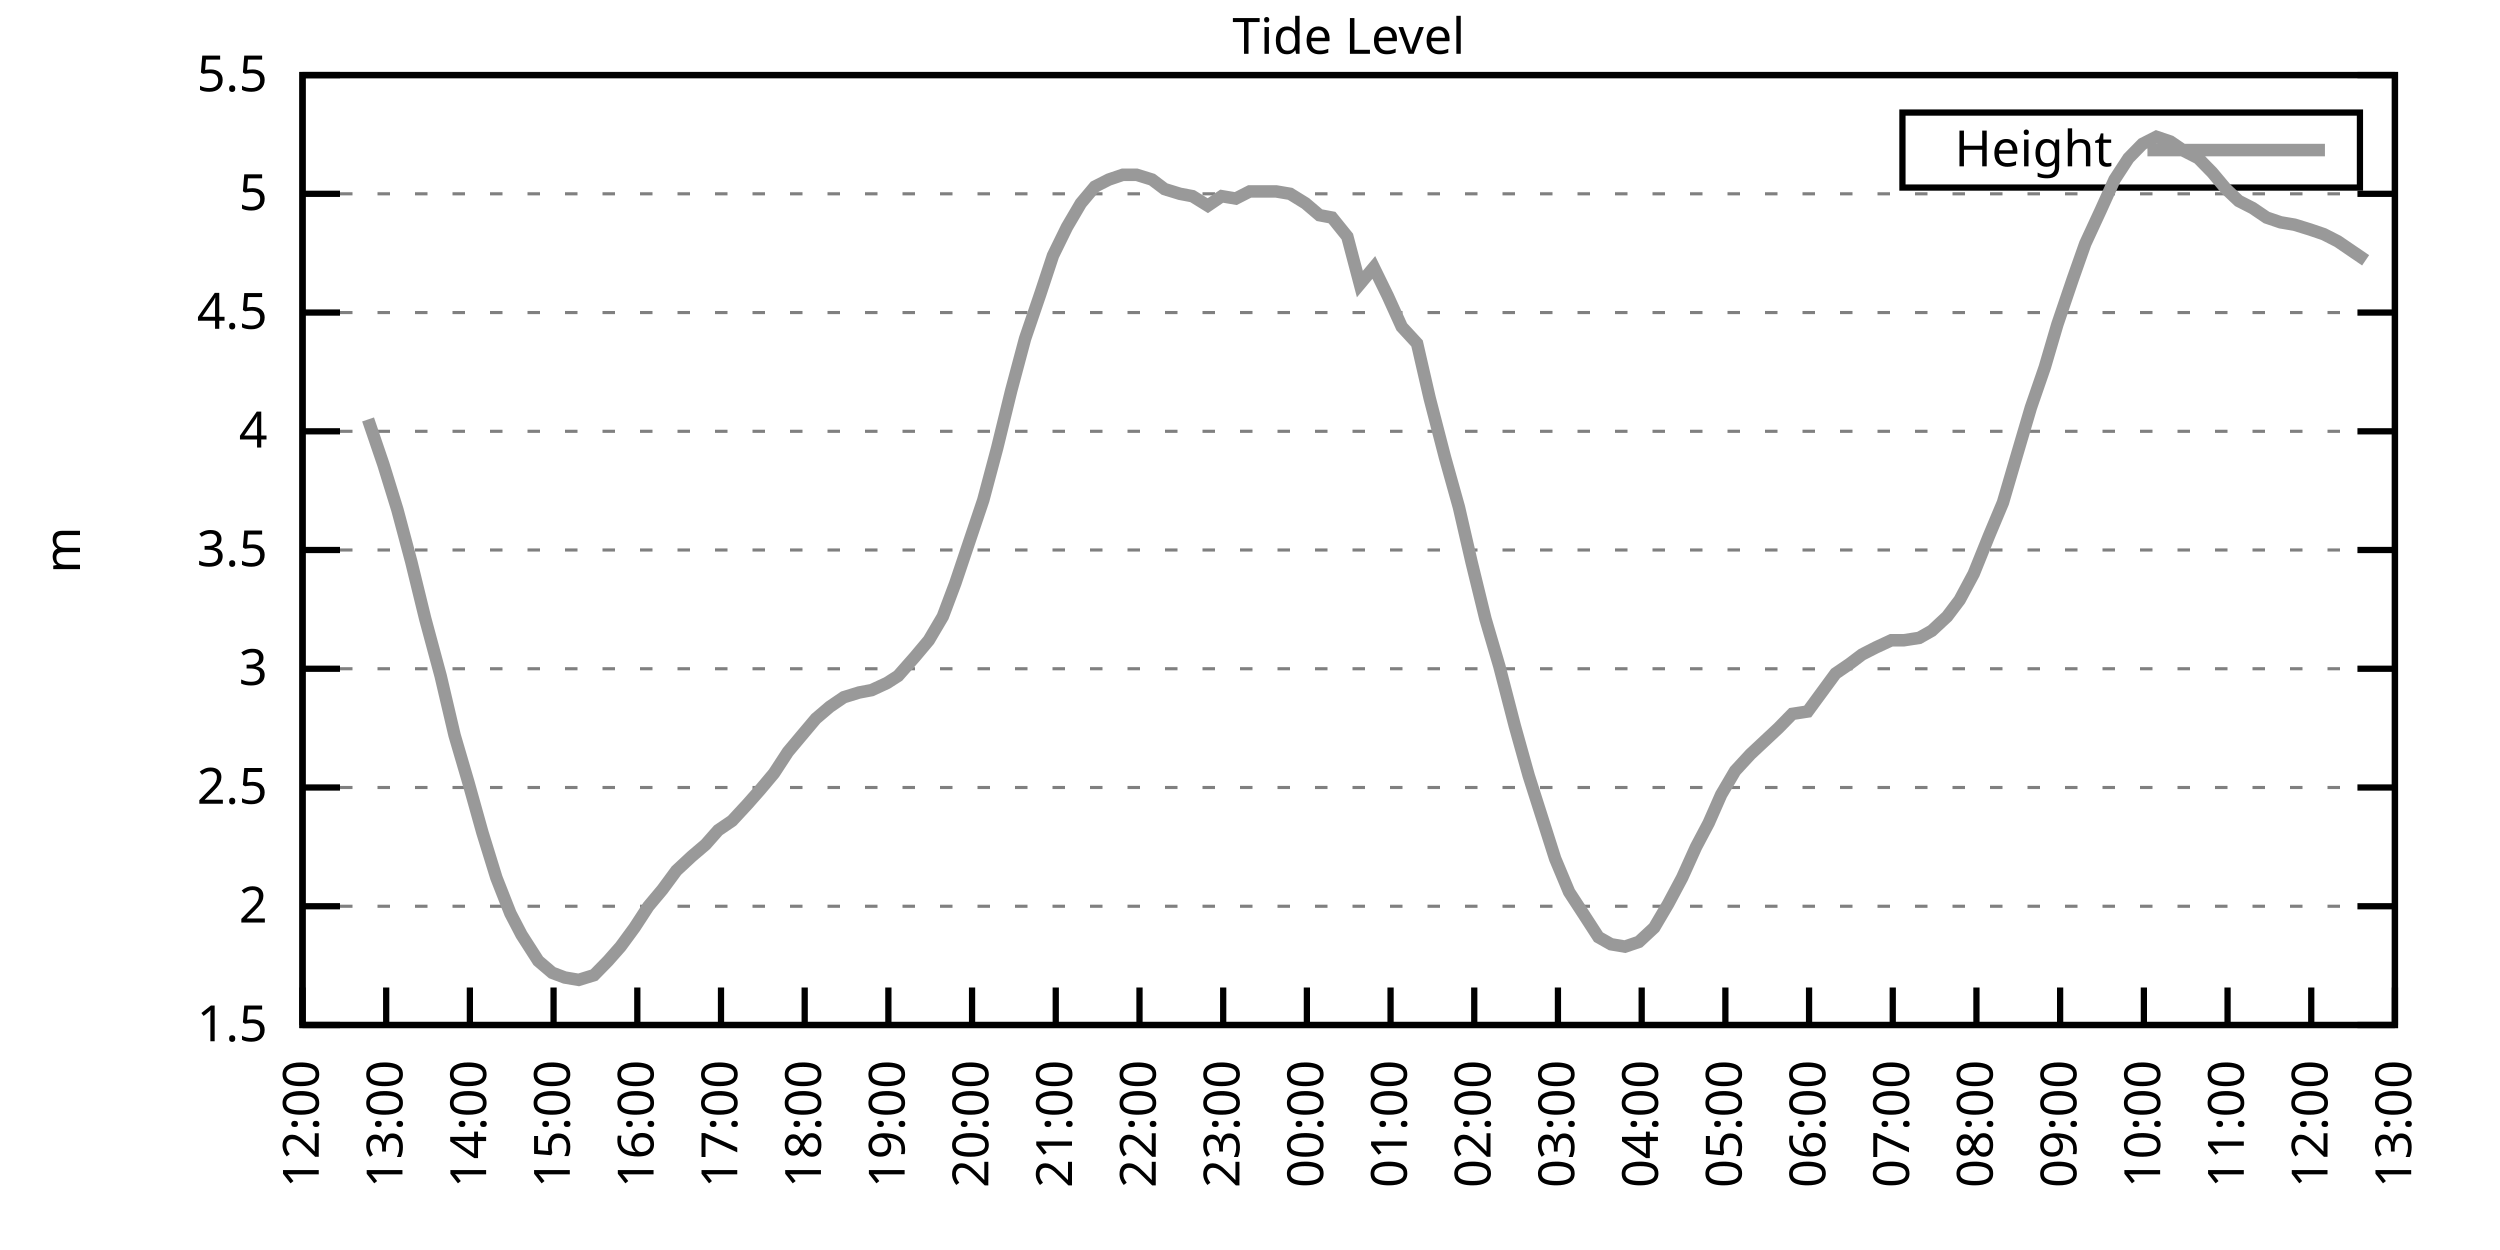
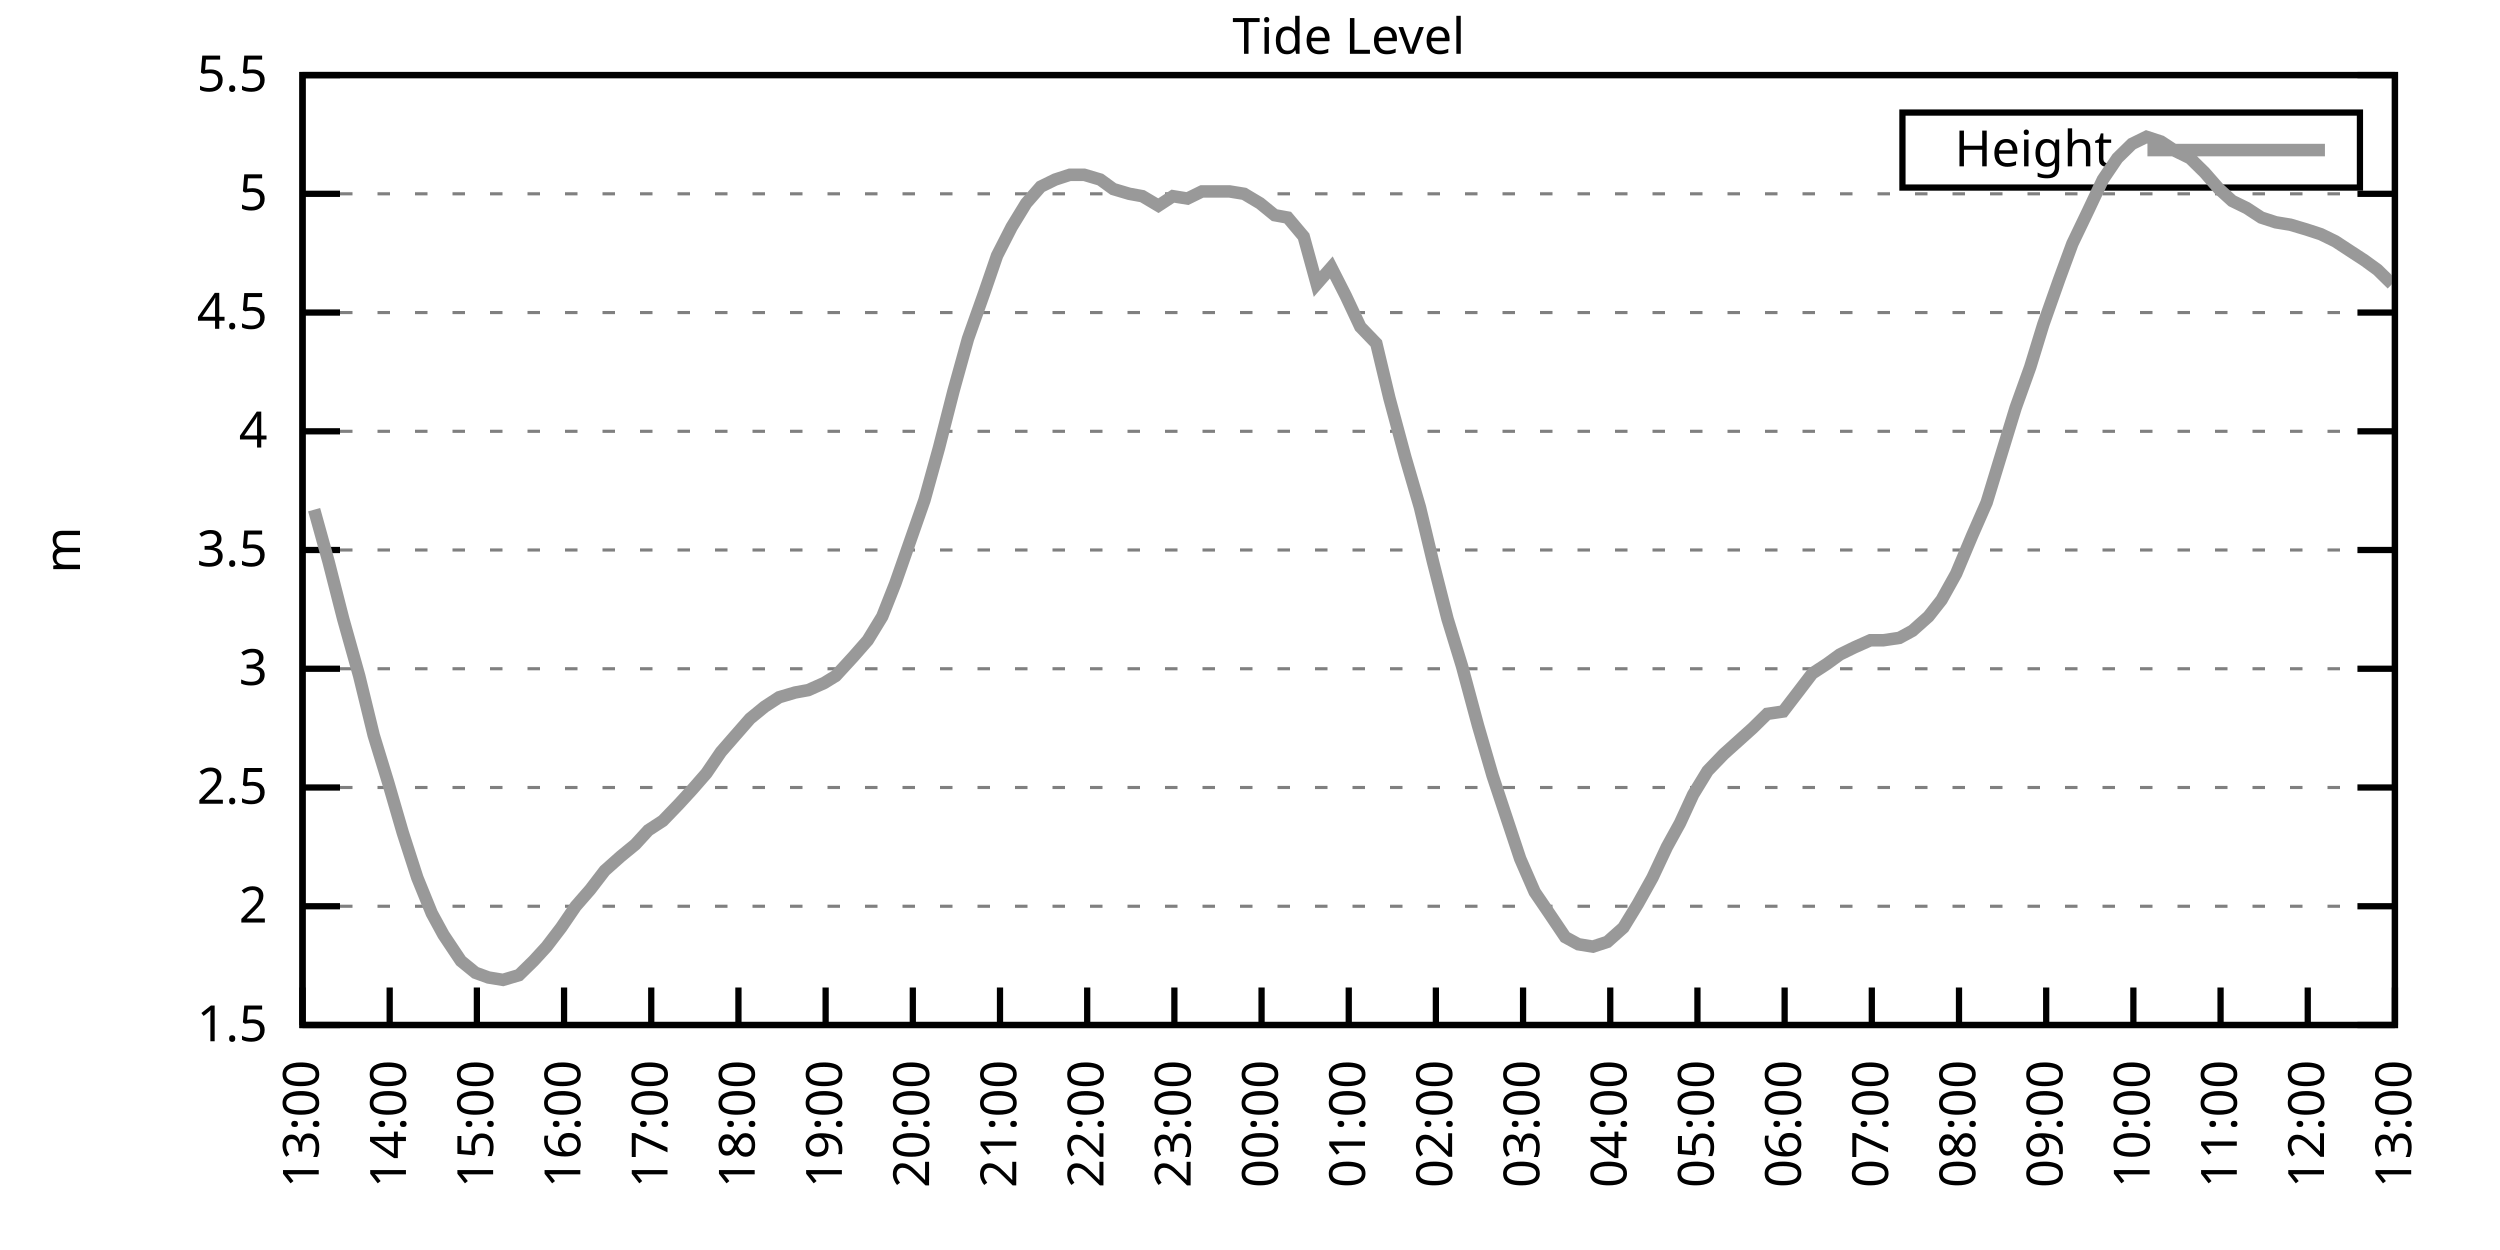
<svg xmlns="http://www.w3.org/2000/svg" xmlns:xlink="http://www.w3.org/1999/xlink" width="400" height="200" viewBox="0 0 400 200">
  <g id="gnuplot_canvas">
    <rect x="0" y="0" width="400" height="200" fill="none" />
    <defs>
      <circle id="gpDot" r="0.5" stroke-width="0.5" stroke="currentColor" />
      <path id="gpPt0" stroke-width="0.333" stroke="currentColor" d="M-1,0 h2 M0,-1 v2" />
      <path id="gpPt1" stroke-width="0.333" stroke="currentColor" d="M-1,-1 L1,1 M1,-1 L-1,1" />
      <path id="gpPt2" stroke-width="0.333" stroke="currentColor" d="M-1,0 L1,0 M0,-1 L0,1 M-1,-1 L1,1 M-1,1 L1,-1" />
      <rect id="gpPt3" stroke-width="0.333" stroke="currentColor" x="-1" y="-1" width="2" height="2" />
      <rect id="gpPt4" stroke-width="0.333" stroke="currentColor" fill="currentColor" x="-1" y="-1" width="2" height="2" />
      <circle id="gpPt5" stroke-width="0.333" stroke="currentColor" cx="0" cy="0" r="1" />
      <use xlink:href="#gpPt5" id="gpPt6" fill="currentColor" stroke="none" />
      <path id="gpPt7" stroke-width="0.333" stroke="currentColor" d="M0,-1.33 L-1.33,0.67 L1.33,0.67 z" />
      <use xlink:href="#gpPt7" id="gpPt8" fill="currentColor" stroke="none" />
      <use xlink:href="#gpPt7" id="gpPt9" stroke="currentColor" transform="rotate(180)" />
      <use xlink:href="#gpPt9" id="gpPt10" fill="currentColor" stroke="none" />
      <use xlink:href="#gpPt3" id="gpPt11" stroke="currentColor" transform="rotate(45)" />
      <use xlink:href="#gpPt11" id="gpPt12" fill="currentColor" stroke="none" />
      <path id="gpPt13" stroke-width="0.333" stroke="currentColor" d="M0,1.330 L1.265,0.411 L0.782,-1.067 L-0.782,-1.076 L-1.265,0.411 z" />
      <use xlink:href="#gpPt13" id="gpPt14" fill="currentColor" stroke="none" />
      <filter id="textbox" filterUnits="objectBoundingBox" x="0" y="0" height="1" width="1">
        <feFlood flood-color="white" flood-opacity="1" result="bgnd" />
        <feComposite in="SourceGraphic" in2="bgnd" operator="atop" />
      </filter>
      <filter id="greybox" filterUnits="objectBoundingBox" x="0" y="0" height="1" width="1">
        <feFlood flood-color="lightgrey" flood-opacity="1" result="grey" />
        <feComposite in="SourceGraphic" in2="grey" operator="atop" />
      </filter>
    </defs>
    <g fill="none" color="white" stroke="currentColor" stroke-width="1.00" stroke-linecap="butt" stroke-linejoin="miter">
</g>
    <g fill="none" color="black" stroke="currentColor" stroke-width="1.00" stroke-linecap="butt" stroke-linejoin="miter">
      <g stroke="none" shape-rendering="crispEdges">
        <polygon fill="rgb(255, 255, 255)" points="48.40,164.00 383.18,164.00 383.18,12.02 48.40,12.02 " />
      </g>
    </g>
    <g fill="none" color="black" stroke="currentColor" stroke-width="1.00" stroke-linecap="butt" stroke-linejoin="miter">
</g>
    <g fill="none" color="black" stroke="black" stroke-width="0.50" stroke-linecap="butt" stroke-linejoin="miter">
</g>
    <g fill="none" color="gray" stroke="currentColor" stroke-width="0.50" stroke-linecap="butt" stroke-linejoin="miter">
      <path stroke="gray" stroke-dasharray="2,4" class="gridline" d="M48.40,164.00 L383.19,164.00  " />
    </g>
    <g fill="none" color="gray" stroke="gray" stroke-width="1.00" stroke-linecap="butt" stroke-linejoin="miter">
</g>
    <g fill="none" color="black" stroke="currentColor" stroke-width="1.00" stroke-linecap="butt" stroke-linejoin="miter">
      <path stroke="black" d="M48.40,164.00 L54.40,164.00 M383.19,164.00 L377.19,164.00  " />
      <g transform="translate(42.80,166.60)" stroke="none" fill="black" font-family="Sans" font-size="8.00" text-anchor="end">
        <text>
          <tspan font-family="Sans"> 1.5</tspan>
        </text>
      </g>
    </g>
    <g fill="none" color="black" stroke="currentColor" stroke-width="1.00" stroke-linecap="butt" stroke-linejoin="miter">
</g>
    <g fill="none" color="black" stroke="black" stroke-width="0.50" stroke-linecap="butt" stroke-linejoin="miter">
</g>
    <g fill="none" color="gray" stroke="currentColor" stroke-width="0.50" stroke-linecap="butt" stroke-linejoin="miter">
      <path stroke="gray" stroke-dasharray="2,4" class="gridline" d="M48.40,145.00 L383.19,145.00  " />
    </g>
    <g fill="none" color="gray" stroke="gray" stroke-width="1.00" stroke-linecap="butt" stroke-linejoin="miter">
</g>
    <g fill="none" color="black" stroke="currentColor" stroke-width="1.00" stroke-linecap="butt" stroke-linejoin="miter">
      <path stroke="black" d="M48.40,145.00 L54.40,145.00 M383.19,145.00 L377.19,145.00  " />
      <g transform="translate(42.80,147.60)" stroke="none" fill="black" font-family="Sans" font-size="8.00" text-anchor="end">
        <text>
          <tspan font-family="Sans"> 2</tspan>
        </text>
      </g>
    </g>
    <g fill="none" color="black" stroke="currentColor" stroke-width="1.00" stroke-linecap="butt" stroke-linejoin="miter">
</g>
    <g fill="none" color="black" stroke="black" stroke-width="0.50" stroke-linecap="butt" stroke-linejoin="miter">
</g>
    <g fill="none" color="gray" stroke="currentColor" stroke-width="0.50" stroke-linecap="butt" stroke-linejoin="miter">
      <path stroke="gray" stroke-dasharray="2,4" class="gridline" d="M48.40,126.00 L383.19,126.00  " />
    </g>
    <g fill="none" color="gray" stroke="gray" stroke-width="1.00" stroke-linecap="butt" stroke-linejoin="miter">
</g>
    <g fill="none" color="black" stroke="currentColor" stroke-width="1.00" stroke-linecap="butt" stroke-linejoin="miter">
      <path stroke="black" d="M48.40,126.00 L54.40,126.00 M383.19,126.00 L377.19,126.00  " />
      <g transform="translate(42.80,128.60)" stroke="none" fill="black" font-family="Sans" font-size="8.00" text-anchor="end">
        <text>
          <tspan font-family="Sans"> 2.5</tspan>
        </text>
      </g>
    </g>
    <g fill="none" color="black" stroke="currentColor" stroke-width="1.00" stroke-linecap="butt" stroke-linejoin="miter">
</g>
    <g fill="none" color="black" stroke="black" stroke-width="0.50" stroke-linecap="butt" stroke-linejoin="miter">
</g>
    <g fill="none" color="gray" stroke="currentColor" stroke-width="0.50" stroke-linecap="butt" stroke-linejoin="miter">
      <path stroke="gray" stroke-dasharray="2,4" class="gridline" d="M48.40,107.00 L383.19,107.00  " />
    </g>
    <g fill="none" color="gray" stroke="gray" stroke-width="1.00" stroke-linecap="butt" stroke-linejoin="miter">
</g>
    <g fill="none" color="black" stroke="currentColor" stroke-width="1.00" stroke-linecap="butt" stroke-linejoin="miter">
      <path stroke="black" d="M48.40,107.00 L54.40,107.00 M383.19,107.00 L377.19,107.00  " />
      <g transform="translate(42.80,109.60)" stroke="none" fill="black" font-family="Sans" font-size="8.00" text-anchor="end">
        <text>
          <tspan font-family="Sans"> 3</tspan>
        </text>
      </g>
    </g>
    <g fill="none" color="black" stroke="currentColor" stroke-width="1.00" stroke-linecap="butt" stroke-linejoin="miter">
</g>
    <g fill="none" color="black" stroke="black" stroke-width="0.50" stroke-linecap="butt" stroke-linejoin="miter">
</g>
    <g fill="none" color="gray" stroke="currentColor" stroke-width="0.50" stroke-linecap="butt" stroke-linejoin="miter">
      <path stroke="gray" stroke-dasharray="2,4" class="gridline" d="M48.40,88.00 L383.19,88.00  " />
    </g>
    <g fill="none" color="gray" stroke="gray" stroke-width="1.00" stroke-linecap="butt" stroke-linejoin="miter">
</g>
    <g fill="none" color="black" stroke="currentColor" stroke-width="1.00" stroke-linecap="butt" stroke-linejoin="miter">
      <path stroke="black" d="M48.40,88.00 L54.40,88.00 M383.19,88.00 L377.19,88.00  " />
      <g transform="translate(42.80,90.60)" stroke="none" fill="black" font-family="Sans" font-size="8.00" text-anchor="end">
        <text>
          <tspan font-family="Sans"> 3.5</tspan>
        </text>
      </g>
    </g>
    <g fill="none" color="black" stroke="currentColor" stroke-width="1.00" stroke-linecap="butt" stroke-linejoin="miter">
</g>
    <g fill="none" color="black" stroke="black" stroke-width="0.50" stroke-linecap="butt" stroke-linejoin="miter">
</g>
    <g fill="none" color="gray" stroke="currentColor" stroke-width="0.50" stroke-linecap="butt" stroke-linejoin="miter">
      <path stroke="gray" stroke-dasharray="2,4" class="gridline" d="M48.40,69.01 L383.19,69.01  " />
    </g>
    <g fill="none" color="gray" stroke="gray" stroke-width="1.00" stroke-linecap="butt" stroke-linejoin="miter">
</g>
    <g fill="none" color="black" stroke="currentColor" stroke-width="1.00" stroke-linecap="butt" stroke-linejoin="miter">
      <path stroke="black" d="M48.40,69.01 L54.40,69.01 M383.19,69.01 L377.19,69.01  " />
      <g transform="translate(42.80,71.61)" stroke="none" fill="black" font-family="Sans" font-size="8.00" text-anchor="end">
        <text>
          <tspan font-family="Sans"> 4</tspan>
        </text>
      </g>
    </g>
    <g fill="none" color="black" stroke="currentColor" stroke-width="1.00" stroke-linecap="butt" stroke-linejoin="miter">
</g>
    <g fill="none" color="black" stroke="black" stroke-width="0.50" stroke-linecap="butt" stroke-linejoin="miter">
</g>
    <g fill="none" color="gray" stroke="currentColor" stroke-width="0.50" stroke-linecap="butt" stroke-linejoin="miter">
      <path stroke="gray" stroke-dasharray="2,4" class="gridline" d="M48.40,50.01 L383.19,50.01  " />
    </g>
    <g fill="none" color="gray" stroke="gray" stroke-width="1.00" stroke-linecap="butt" stroke-linejoin="miter">
</g>
    <g fill="none" color="black" stroke="currentColor" stroke-width="1.00" stroke-linecap="butt" stroke-linejoin="miter">
      <path stroke="black" d="M48.40,50.01 L54.40,50.01 M383.19,50.01 L377.19,50.01  " />
      <g transform="translate(42.80,52.61)" stroke="none" fill="black" font-family="Sans" font-size="8.00" text-anchor="end">
        <text>
          <tspan font-family="Sans"> 4.5</tspan>
        </text>
      </g>
    </g>
    <g fill="none" color="black" stroke="currentColor" stroke-width="1.00" stroke-linecap="butt" stroke-linejoin="miter">
</g>
    <g fill="none" color="black" stroke="black" stroke-width="0.50" stroke-linecap="butt" stroke-linejoin="miter">
</g>
    <g fill="none" color="gray" stroke="currentColor" stroke-width="0.50" stroke-linecap="butt" stroke-linejoin="miter">
      <path stroke="gray" stroke-dasharray="2,4" class="gridline" d="M48.40,31.01 L383.19,31.01  " />
    </g>
    <g fill="none" color="gray" stroke="gray" stroke-width="1.00" stroke-linecap="butt" stroke-linejoin="miter">
</g>
    <g fill="none" color="black" stroke="currentColor" stroke-width="1.00" stroke-linecap="butt" stroke-linejoin="miter">
      <path stroke="black" d="M48.40,31.01 L54.40,31.01 M383.19,31.01 L377.19,31.01  " />
      <g transform="translate(42.80,33.61)" stroke="none" fill="black" font-family="Sans" font-size="8.00" text-anchor="end">
        <text>
          <tspan font-family="Sans"> 5</tspan>
        </text>
      </g>
    </g>
    <g fill="none" color="black" stroke="currentColor" stroke-width="1.00" stroke-linecap="butt" stroke-linejoin="miter">
</g>
    <g fill="none" color="black" stroke="black" stroke-width="0.50" stroke-linecap="butt" stroke-linejoin="miter">
</g>
    <g fill="none" color="gray" stroke="currentColor" stroke-width="0.50" stroke-linecap="butt" stroke-linejoin="miter">
      <path stroke="gray" stroke-dasharray="2,4" class="gridline" d="M48.40,12.01 L383.19,12.01  " />
    </g>
    <g fill="none" color="gray" stroke="gray" stroke-width="1.00" stroke-linecap="butt" stroke-linejoin="miter">
</g>
    <g fill="none" color="black" stroke="currentColor" stroke-width="1.00" stroke-linecap="butt" stroke-linejoin="miter">
      <path stroke="black" d="M48.40,12.01 L54.40,12.01 M383.19,12.01 L377.19,12.01  " />
      <g transform="translate(42.80,14.61)" stroke="none" fill="black" font-family="Sans" font-size="8.00" text-anchor="end">
        <text>
          <tspan font-family="Sans"> 5.5</tspan>
        </text>
      </g>
    </g>
    <g fill="none" color="black" stroke="currentColor" stroke-width="1.00" stroke-linecap="butt" stroke-linejoin="miter">
      <path stroke="black" d="M48.40,164.00 L48.40,158.00  " />
      <g transform="translate(51.00,169.60) rotate(270.00)" stroke="none" fill="black" font-family="Sans" font-size="8.00" text-anchor="end">
        <text>
-           <tspan font-family="Sans">12:00</tspan>
-         </text>
-       </g>
-     </g>
-     <g fill="none" color="black" stroke="currentColor" stroke-width="1.00" stroke-linecap="butt" stroke-linejoin="miter">
-       <path stroke="black" d="M61.79,164.00 L61.79,158.00  " />
-       <g transform="translate(64.39,169.60) rotate(270.00)" stroke="none" fill="black" font-family="Sans" font-size="8.00" text-anchor="end">
-         <text>
          <tspan font-family="Sans">13:00</tspan>
        </text>
      </g>
    </g>
    <g fill="none" color="black" stroke="currentColor" stroke-width="1.00" stroke-linecap="butt" stroke-linejoin="miter">
-       <path stroke="black" d="M75.18,164.00 L75.18,158.00  " />
-       <g transform="translate(77.78,169.60) rotate(270.00)" stroke="none" fill="black" font-family="Sans" font-size="8.00" text-anchor="end">
+       <path stroke="black" d="M62.35,164.00 L62.35,158.00  " />
+       <g transform="translate(64.95,169.60) rotate(270.00)" stroke="none" fill="black" font-family="Sans" font-size="8.00" text-anchor="end">
        <text>
          <tspan font-family="Sans">14:00</tspan>
        </text>
      </g>
    </g>
    <g fill="none" color="black" stroke="currentColor" stroke-width="1.00" stroke-linecap="butt" stroke-linejoin="miter">
-       <path stroke="black" d="M88.57,164.00 L88.57,158.00  " />
-       <g transform="translate(91.17,169.60) rotate(270.00)" stroke="none" fill="black" font-family="Sans" font-size="8.00" text-anchor="end">
+       <path stroke="black" d="M76.30,164.00 L76.30,158.00  " />
+       <g transform="translate(78.90,169.60) rotate(270.00)" stroke="none" fill="black" font-family="Sans" font-size="8.00" text-anchor="end">
        <text>
          <tspan font-family="Sans">15:00</tspan>
        </text>
      </g>
    </g>
    <g fill="none" color="black" stroke="currentColor" stroke-width="1.00" stroke-linecap="butt" stroke-linejoin="miter">
-       <path stroke="black" d="M101.97,164.00 L101.97,158.00  " />
-       <g transform="translate(104.57,169.60) rotate(270.00)" stroke="none" fill="black" font-family="Sans" font-size="8.00" text-anchor="end">
+       <path stroke="black" d="M90.25,164.00 L90.25,158.00  " />
+       <g transform="translate(92.85,169.60) rotate(270.00)" stroke="none" fill="black" font-family="Sans" font-size="8.00" text-anchor="end">
        <text>
          <tspan font-family="Sans">16:00</tspan>
        </text>
      </g>
    </g>
    <g fill="none" color="black" stroke="currentColor" stroke-width="1.00" stroke-linecap="butt" stroke-linejoin="miter">
-       <path stroke="black" d="M115.36,164.00 L115.36,158.00  " />
-       <g transform="translate(117.96,169.60) rotate(270.00)" stroke="none" fill="black" font-family="Sans" font-size="8.00" text-anchor="end">
+       <path stroke="black" d="M104.20,164.00 L104.20,158.00  " />
+       <g transform="translate(106.80,169.60) rotate(270.00)" stroke="none" fill="black" font-family="Sans" font-size="8.00" text-anchor="end">
        <text>
          <tspan font-family="Sans">17:00</tspan>
        </text>
      </g>
    </g>
    <g fill="none" color="black" stroke="currentColor" stroke-width="1.00" stroke-linecap="butt" stroke-linejoin="miter">
-       <path stroke="black" d="M128.75,164.00 L128.75,158.00  " />
-       <g transform="translate(131.35,169.60) rotate(270.00)" stroke="none" fill="black" font-family="Sans" font-size="8.00" text-anchor="end">
+       <path stroke="black" d="M118.15,164.00 L118.15,158.00  " />
+       <g transform="translate(120.75,169.60) rotate(270.00)" stroke="none" fill="black" font-family="Sans" font-size="8.00" text-anchor="end">
        <text>
          <tspan font-family="Sans">18:00</tspan>
        </text>
      </g>
    </g>
    <g fill="none" color="black" stroke="currentColor" stroke-width="1.00" stroke-linecap="butt" stroke-linejoin="miter">
-       <path stroke="black" d="M142.14,164.00 L142.14,158.00  " />
-       <g transform="translate(144.74,169.60) rotate(270.00)" stroke="none" fill="black" font-family="Sans" font-size="8.00" text-anchor="end">
+       <path stroke="black" d="M132.10,164.00 L132.10,158.00  " />
+       <g transform="translate(134.70,169.60) rotate(270.00)" stroke="none" fill="black" font-family="Sans" font-size="8.00" text-anchor="end">
        <text>
          <tspan font-family="Sans">19:00</tspan>
        </text>
      </g>
    </g>
    <g fill="none" color="black" stroke="currentColor" stroke-width="1.00" stroke-linecap="butt" stroke-linejoin="miter">
-       <path stroke="black" d="M155.53,164.00 L155.53,158.00  " />
-       <g transform="translate(158.13,169.60) rotate(270.00)" stroke="none" fill="black" font-family="Sans" font-size="8.00" text-anchor="end">
+       <path stroke="black" d="M146.05,164.00 L146.05,158.00  " />
+       <g transform="translate(148.65,169.60) rotate(270.00)" stroke="none" fill="black" font-family="Sans" font-size="8.00" text-anchor="end">
        <text>
          <tspan font-family="Sans">20:00</tspan>
        </text>
      </g>
    </g>
    <g fill="none" color="black" stroke="currentColor" stroke-width="1.00" stroke-linecap="butt" stroke-linejoin="miter">
-       <path stroke="black" d="M168.92,164.00 L168.92,158.00  " />
-       <g transform="translate(171.52,169.60) rotate(270.00)" stroke="none" fill="black" font-family="Sans" font-size="8.00" text-anchor="end">
+       <path stroke="black" d="M160.00,164.00 L160.00,158.00  " />
+       <g transform="translate(162.60,169.60) rotate(270.00)" stroke="none" fill="black" font-family="Sans" font-size="8.00" text-anchor="end">
        <text>
          <tspan font-family="Sans">21:00</tspan>
        </text>
      </g>
    </g>
    <g fill="none" color="black" stroke="currentColor" stroke-width="1.00" stroke-linecap="butt" stroke-linejoin="miter">
-       <path stroke="black" d="M182.32,164.00 L182.32,158.00  " />
-       <g transform="translate(184.92,169.60) rotate(270.00)" stroke="none" fill="black" font-family="Sans" font-size="8.00" text-anchor="end">
+       <path stroke="black" d="M173.95,164.00 L173.95,158.00  " />
+       <g transform="translate(176.55,169.60) rotate(270.00)" stroke="none" fill="black" font-family="Sans" font-size="8.00" text-anchor="end">
        <text>
          <tspan font-family="Sans">22:00</tspan>
        </text>
      </g>
    </g>
    <g fill="none" color="black" stroke="currentColor" stroke-width="1.00" stroke-linecap="butt" stroke-linejoin="miter">
-       <path stroke="black" d="M195.71,164.00 L195.71,158.00  " />
-       <g transform="translate(198.31,169.60) rotate(270.00)" stroke="none" fill="black" font-family="Sans" font-size="8.00" text-anchor="end">
+       <path stroke="black" d="M187.90,164.00 L187.90,158.00  " />
+       <g transform="translate(190.50,169.60) rotate(270.00)" stroke="none" fill="black" font-family="Sans" font-size="8.00" text-anchor="end">
        <text>
          <tspan font-family="Sans">23:00</tspan>
        </text>
      </g>
    </g>
    <g fill="none" color="black" stroke="currentColor" stroke-width="1.00" stroke-linecap="butt" stroke-linejoin="miter">
-       <path stroke="black" d="M209.10,164.00 L209.10,158.00  " />
-       <g transform="translate(211.70,169.60) rotate(270.00)" stroke="none" fill="black" font-family="Sans" font-size="8.00" text-anchor="end">
+       <path stroke="black" d="M201.85,164.00 L201.85,158.00  " />
+       <g transform="translate(204.45,169.60) rotate(270.00)" stroke="none" fill="black" font-family="Sans" font-size="8.00" text-anchor="end">
        <text>
          <tspan font-family="Sans">00:00</tspan>
        </text>
      </g>
    </g>
    <g fill="none" color="black" stroke="currentColor" stroke-width="1.00" stroke-linecap="butt" stroke-linejoin="miter">
-       <path stroke="black" d="M222.49,164.00 L222.49,158.00  " />
-       <g transform="translate(225.09,169.60) rotate(270.00)" stroke="none" fill="black" font-family="Sans" font-size="8.00" text-anchor="end">
+       <path stroke="black" d="M215.80,164.00 L215.80,158.00  " />
+       <g transform="translate(218.40,169.60) rotate(270.00)" stroke="none" fill="black" font-family="Sans" font-size="8.00" text-anchor="end">
        <text>
          <tspan font-family="Sans">01:00</tspan>
        </text>
      </g>
    </g>
    <g fill="none" color="black" stroke="currentColor" stroke-width="1.00" stroke-linecap="butt" stroke-linejoin="miter">
-       <path stroke="black" d="M235.88,164.00 L235.88,158.00  " />
-       <g transform="translate(238.48,169.60) rotate(270.00)" stroke="none" fill="black" font-family="Sans" font-size="8.00" text-anchor="end">
+       <path stroke="black" d="M229.74,164.00 L229.74,158.00  " />
+       <g transform="translate(232.34,169.60) rotate(270.00)" stroke="none" fill="black" font-family="Sans" font-size="8.00" text-anchor="end">
        <text>
          <tspan font-family="Sans">02:00</tspan>
        </text>
      </g>
    </g>
    <g fill="none" color="black" stroke="currentColor" stroke-width="1.00" stroke-linecap="butt" stroke-linejoin="miter">
-       <path stroke="black" d="M249.27,164.00 L249.27,158.00  " />
-       <g transform="translate(251.87,169.60) rotate(270.00)" stroke="none" fill="black" font-family="Sans" font-size="8.00" text-anchor="end">
+       <path stroke="black" d="M243.69,164.00 L243.69,158.00  " />
+       <g transform="translate(246.29,169.60) rotate(270.00)" stroke="none" fill="black" font-family="Sans" font-size="8.00" text-anchor="end">
        <text>
          <tspan font-family="Sans">03:00</tspan>
        </text>
      </g>
    </g>
    <g fill="none" color="black" stroke="currentColor" stroke-width="1.00" stroke-linecap="butt" stroke-linejoin="miter">
-       <path stroke="black" d="M262.67,164.00 L262.67,158.00  " />
-       <g transform="translate(265.27,169.60) rotate(270.00)" stroke="none" fill="black" font-family="Sans" font-size="8.00" text-anchor="end">
+       <path stroke="black" d="M257.64,164.00 L257.64,158.00  " />
+       <g transform="translate(260.24,169.60) rotate(270.00)" stroke="none" fill="black" font-family="Sans" font-size="8.00" text-anchor="end">
        <text>
          <tspan font-family="Sans">04:00</tspan>
        </text>
      </g>
    </g>
    <g fill="none" color="black" stroke="currentColor" stroke-width="1.00" stroke-linecap="butt" stroke-linejoin="miter">
-       <path stroke="black" d="M276.06,164.00 L276.06,158.00  " />
-       <g transform="translate(278.66,169.60) rotate(270.00)" stroke="none" fill="black" font-family="Sans" font-size="8.00" text-anchor="end">
+       <path stroke="black" d="M271.59,164.00 L271.59,158.00  " />
+       <g transform="translate(274.19,169.60) rotate(270.00)" stroke="none" fill="black" font-family="Sans" font-size="8.00" text-anchor="end">
        <text>
          <tspan font-family="Sans">05:00</tspan>
        </text>
      </g>
    </g>
    <g fill="none" color="black" stroke="currentColor" stroke-width="1.00" stroke-linecap="butt" stroke-linejoin="miter">
-       <path stroke="black" d="M289.45,164.00 L289.45,158.00  " />
-       <g transform="translate(292.05,169.60) rotate(270.00)" stroke="none" fill="black" font-family="Sans" font-size="8.00" text-anchor="end">
+       <path stroke="black" d="M285.54,164.00 L285.54,158.00  " />
+       <g transform="translate(288.14,169.60) rotate(270.00)" stroke="none" fill="black" font-family="Sans" font-size="8.00" text-anchor="end">
        <text>
          <tspan font-family="Sans">06:00</tspan>
        </text>
      </g>
    </g>
    <g fill="none" color="black" stroke="currentColor" stroke-width="1.00" stroke-linecap="butt" stroke-linejoin="miter">
-       <path stroke="black" d="M302.84,164.00 L302.84,158.00  " />
-       <g transform="translate(305.44,169.60) rotate(270.00)" stroke="none" fill="black" font-family="Sans" font-size="8.00" text-anchor="end">
+       <path stroke="black" d="M299.49,164.00 L299.49,158.00  " />
+       <g transform="translate(302.09,169.60) rotate(270.00)" stroke="none" fill="black" font-family="Sans" font-size="8.00" text-anchor="end">
        <text>
          <tspan font-family="Sans">07:00</tspan>
        </text>
      </g>
    </g>
    <g fill="none" color="black" stroke="currentColor" stroke-width="1.00" stroke-linecap="butt" stroke-linejoin="miter">
-       <path stroke="black" d="M316.23,164.00 L316.23,158.00  " />
-       <g transform="translate(318.83,169.60) rotate(270.00)" stroke="none" fill="black" font-family="Sans" font-size="8.00" text-anchor="end">
+       <path stroke="black" d="M313.44,164.00 L313.44,158.00  " />
+       <g transform="translate(316.04,169.60) rotate(270.00)" stroke="none" fill="black" font-family="Sans" font-size="8.00" text-anchor="end">
        <text>
          <tspan font-family="Sans">08:00</tspan>
        </text>
      </g>
    </g>
    <g fill="none" color="black" stroke="currentColor" stroke-width="1.00" stroke-linecap="butt" stroke-linejoin="miter">
-       <path stroke="black" d="M329.62,164.00 L329.62,158.00  " />
-       <g transform="translate(332.22,169.60) rotate(270.00)" stroke="none" fill="black" font-family="Sans" font-size="8.00" text-anchor="end">
+       <path stroke="black" d="M327.39,164.00 L327.39,158.00  " />
+       <g transform="translate(329.99,169.60) rotate(270.00)" stroke="none" fill="black" font-family="Sans" font-size="8.00" text-anchor="end">
        <text>
          <tspan font-family="Sans">09:00</tspan>
        </text>
      </g>
    </g>
    <g fill="none" color="black" stroke="currentColor" stroke-width="1.00" stroke-linecap="butt" stroke-linejoin="miter">
-       <path stroke="black" d="M343.02,164.00 L343.02,158.00  " />
-       <g transform="translate(345.62,169.60) rotate(270.00)" stroke="none" fill="black" font-family="Sans" font-size="8.00" text-anchor="end">
+       <path stroke="black" d="M341.34,164.00 L341.34,158.00  " />
+       <g transform="translate(343.94,169.60) rotate(270.00)" stroke="none" fill="black" font-family="Sans" font-size="8.00" text-anchor="end">
        <text>
          <tspan font-family="Sans">10:00</tspan>
        </text>
      </g>
    </g>
    <g fill="none" color="black" stroke="currentColor" stroke-width="1.00" stroke-linecap="butt" stroke-linejoin="miter">
-       <path stroke="black" d="M356.41,164.00 L356.41,158.00  " />
-       <g transform="translate(359.01,169.60) rotate(270.00)" stroke="none" fill="black" font-family="Sans" font-size="8.00" text-anchor="end">
+       <path stroke="black" d="M355.29,164.00 L355.29,158.00  " />
+       <g transform="translate(357.89,169.60) rotate(270.00)" stroke="none" fill="black" font-family="Sans" font-size="8.00" text-anchor="end">
        <text>
          <tspan font-family="Sans">11:00</tspan>
        </text>
      </g>
    </g>
    <g fill="none" color="black" stroke="currentColor" stroke-width="1.00" stroke-linecap="butt" stroke-linejoin="miter">
-       <path stroke="black" d="M369.80,164.00 L369.80,158.00  " />
-       <g transform="translate(372.40,169.60) rotate(270.00)" stroke="none" fill="black" font-family="Sans" font-size="8.00" text-anchor="end">
+       <path stroke="black" d="M369.24,164.00 L369.24,158.00  " />
+       <g transform="translate(371.84,169.60) rotate(270.00)" stroke="none" fill="black" font-family="Sans" font-size="8.00" text-anchor="end">
        <text>
          <tspan font-family="Sans">12:00</tspan>
        </text>
      </g>
    </g>
    <g fill="none" color="black" stroke="currentColor" stroke-width="1.00" stroke-linecap="butt" stroke-linejoin="miter">
      <path stroke="black" d="M383.19,164.00 L383.19,158.00  " />
      <g transform="translate(385.79,169.60) rotate(270.00)" stroke="none" fill="black" font-family="Sans" font-size="8.00" text-anchor="end">
        <text>
          <tspan font-family="Sans">13:00</tspan>
        </text>
      </g>
    </g>
    <g fill="none" color="black" stroke="currentColor" stroke-width="1.00" stroke-linecap="butt" stroke-linejoin="miter">
</g>
    <g fill="none" color="black" stroke="currentColor" stroke-width="1.00" stroke-linecap="butt" stroke-linejoin="miter">
      <path stroke="black" d="M48.40,12.01 L48.40,164.00 L383.19,164.00 L383.19,12.01 L48.40,12.01 Z  " />
    </g>
    <g fill="none" color="black" stroke="currentColor" stroke-width="1.00" stroke-linecap="butt" stroke-linejoin="miter">
</g>
    <g fill="none" color="black" stroke="currentColor" stroke-width="1.00" stroke-linecap="butt" stroke-linejoin="miter">
      <path stroke="black" d="M304.39,30.01 L304.39,18.01 L377.59,18.01 L377.59,30.01 L304.39,30.01 Z  " />
    </g>
    <g id="Tide_level_plot_1">
      <g fill="none" color="white" stroke="black" stroke-width="2.00" stroke-linecap="butt" stroke-linejoin="miter">
</g>
      <g fill="none" color="black" stroke="currentColor" stroke-width="2.00" stroke-linecap="butt" stroke-linejoin="miter">
        <g transform="translate(337.99,26.61)" stroke="none" fill="black" font-family="Sans" font-size="8.00" text-anchor="end">
          <text>
            <tspan font-family="Sans">Height</tspan>
          </text>
        </g>
      </g>
      <g fill="none" color="black" stroke="currentColor" stroke-width="2.00" stroke-linecap="butt" stroke-linejoin="miter">
-         <path stroke="rgb(153, 153, 153)" d="M343.59,24.01 L371.99,24.01 M58.89,67.11 L61.35,74.33 L63.58,81.55 L65.81,89.90 L68.04,99.02 L70.50,108.14   L72.73,117.64 L74.96,125.24 L77.19,133.22 L79.42,140.44 L81.66,146.14 L83.44,149.56 L86.12,153.74 L88.35,155.64   L90.36,156.40 L92.59,156.78 L95.05,156.02 L97.28,153.74 L99.29,151.46 L101.52,148.42 L103.75,145.00 L105.98,142.34   L108.22,139.30 L110.67,137.02 L112.90,135.12 L114.91,132.84 L117.14,131.32 L119.60,128.66 L121.61,126.38 L123.84,123.72   L126.07,120.30 L128.30,117.64 L130.54,114.98 L132.77,113.08 L135.00,111.56 L137.45,110.80 L139.46,110.42 L141.92,109.28   L143.70,108.14 L146.38,105.10 L148.61,102.44 L150.85,98.64 L152.85,93.32 L157.32,80.03 L159.55,71.67 L161.78,62.55   L164.01,54.19 L166.47,46.97 L168.48,40.89 L170.71,36.33 L172.94,32.53 L175.17,29.87 L177.41,28.73 L179.64,27.97   L181.87,27.97 L184.32,28.73 L186.33,30.25 L188.79,31.01 L190.80,31.39 L193.25,32.91 L195.48,31.39 L197.72,31.77   L199.95,30.63 L202.18,30.63 L204.19,30.63 L206.42,31.01 L208.88,32.53 L211.11,34.43 L213.12,34.81 L215.57,37.85   L217.58,45.45 L219.81,42.79 L222.04,47.35 L224.28,52.29 L226.73,54.95 L228.74,63.69 L231.20,73.19 L233.43,81.17   L235.44,89.90 L237.67,99.02 L239.90,106.62 L242.36,116.12 L244.59,124.10 L248.83,137.40 L251.06,142.72 L253.29,146.14   L255.75,149.94 L257.76,151.08 L259.99,151.46 L262.22,150.70 L264.67,148.42 L266.91,144.62 L269.14,140.44 L271.37,135.50   L273.38,131.70 L275.39,127.14 L277.62,123.34 L280.07,120.68 L284.54,116.50 L286.77,114.22 L289.23,113.84 L291.46,110.80   L293.69,107.76 L295.92,106.24 L297.93,104.72 L300.16,103.58 L302.62,102.44 L304.63,102.44 L307.08,102.06 L309.09,100.92   L311.54,98.64 L313.55,95.98 L315.79,91.80 L318.24,85.73 L320.47,80.41 L322.70,72.81 L324.94,65.21 L327.17,58.75   L329.18,51.91 L331.63,44.69 L333.64,38.99 L336.10,33.67 L338.33,28.73 L340.56,25.31 L342.79,23.03 L345.02,21.89   L347.26,22.65 L349.49,24.17 L351.72,25.31 L353.95,27.59 L356.18,30.25 L358.19,32.15 L360.42,33.29 L362.66,34.81   L364.89,35.57 L367.12,35.95 L369.58,36.71 L371.81,37.47 L374.04,38.61 L376.27,40.13 L378.50,41.65  " />
+         <path stroke="rgb(153, 153, 153)" d="M343.59,24.01 L371.99,24.01 M50.26,81.55 L52.58,89.90 L54.91,99.02 L57.47,108.14 L59.79,117.64 L62.12,125.24   L64.44,133.22 L66.77,140.44 L69.09,146.14 L70.95,149.56 L73.74,153.74 L76.07,155.64 L78.16,156.40 L80.48,156.78   L83.04,156.02 L85.37,153.74 L87.46,151.46 L89.78,148.42 L92.11,145.00 L94.43,142.34 L96.76,139.30 L99.32,137.02   L101.64,135.12 L103.73,132.84 L106.06,131.32 L108.62,128.66 L110.71,126.38 L113.03,123.72 L115.36,120.30 L117.68,117.64   L120.01,114.98 L122.33,113.08 L124.66,111.56 L127.22,110.80 L129.31,110.42 L131.87,109.28 L133.72,108.14 L136.51,105.10   L138.84,102.44 L141.16,98.64 L143.26,93.32 L147.91,80.03 L150.23,71.67 L152.56,62.55 L154.88,54.19 L157.44,46.97   L159.53,40.89 L161.86,36.33 L164.18,32.53 L166.51,29.87 L168.83,28.73 L171.16,27.97 L173.48,27.97 L176.04,28.73   L178.13,30.25 L180.69,31.01 L182.78,31.39 L185.34,32.91 L187.66,31.39 L189.99,31.77 L192.31,30.63 L194.64,30.63   L196.73,30.63 L199.06,31.01 L201.61,32.53 L203.94,34.43 L206.03,34.81 L208.59,37.85 L210.68,45.45 L213.01,42.79   L215.33,47.35 L217.65,52.29 L220.21,54.95 L222.30,63.69 L224.86,73.19 L227.19,81.17 L229.28,89.90 L231.60,99.02   L233.93,106.62 L236.49,116.12 L238.81,124.10 L243.23,137.40 L245.55,142.72 L247.88,146.14 L250.44,149.94 L252.53,151.08   L254.85,151.46 L257.18,150.70 L259.74,148.42 L262.06,144.62 L264.39,140.44 L266.71,135.50 L268.80,131.70 L270.90,127.14   L273.22,123.34 L275.78,120.68 L280.43,116.50 L282.75,114.22 L285.31,113.84 L287.64,110.80 L289.96,107.76 L292.29,106.24   L294.38,104.72 L296.70,103.58 L299.26,102.44 L301.35,102.44 L303.91,102.06 L306.00,100.92 L308.56,98.64 L310.65,95.98   L312.98,91.80 L315.53,85.73 L317.86,80.41 L320.18,72.81 L322.51,65.21 L324.83,58.75 L326.93,51.91 L329.48,44.69   L331.58,38.99 L334.13,33.67 L336.46,28.73 L338.78,25.31 L341.11,23.03 L343.43,21.89 L345.76,22.65 L348.08,24.17   L350.41,25.31 L352.73,27.59 L355.06,30.25 L357.15,32.15 L359.48,33.29 L361.80,34.81 L364.13,35.57 L366.45,35.95   L369.01,36.71 L371.33,37.47 L373.66,38.61 L375.98,40.13 L378.31,41.65 L380.40,43.17 L382.73,45.45  " />
      </g>
    </g>
    <g fill="none" color="black" stroke="currentColor" stroke-width="2.00" stroke-linecap="butt" stroke-linejoin="miter">
</g>
    <g fill="none" color="black" stroke="black" stroke-width="1.00" stroke-linecap="butt" stroke-linejoin="miter">
</g>
    <g fill="none" color="black" stroke="currentColor" stroke-width="1.00" stroke-linecap="butt" stroke-linejoin="miter">
      <path stroke="black" d="M48.40,12.01 L48.40,164.00 L383.19,164.00 L383.19,12.01 L48.40,12.01 Z  " />
      <g transform="translate(12.80,88.01) rotate(270.00)" stroke="none" fill="black" font-family="Sans" font-size="8.00" text-anchor="middle">
        <text>
          <tspan font-family="Sans">m</tspan>
        </text>
      </g>
    </g>
    <g fill="none" color="black" stroke="currentColor" stroke-width="1.00" stroke-linecap="butt" stroke-linejoin="miter">
</g>
    <g fill="none" color="black" stroke="currentColor" stroke-width="1.00" stroke-linecap="butt" stroke-linejoin="miter">
      <g transform="translate(215.79,8.61)" stroke="none" fill="black" font-family="Sans" font-size="8.00" text-anchor="middle">
        <text>
          <tspan font-family="Sans">Tide Level</tspan>
        </text>
      </g>
    </g>
    <g fill="none" color="black" stroke="currentColor" stroke-width="1.00" stroke-linecap="butt" stroke-linejoin="miter">
</g>
  </g>
</svg>
